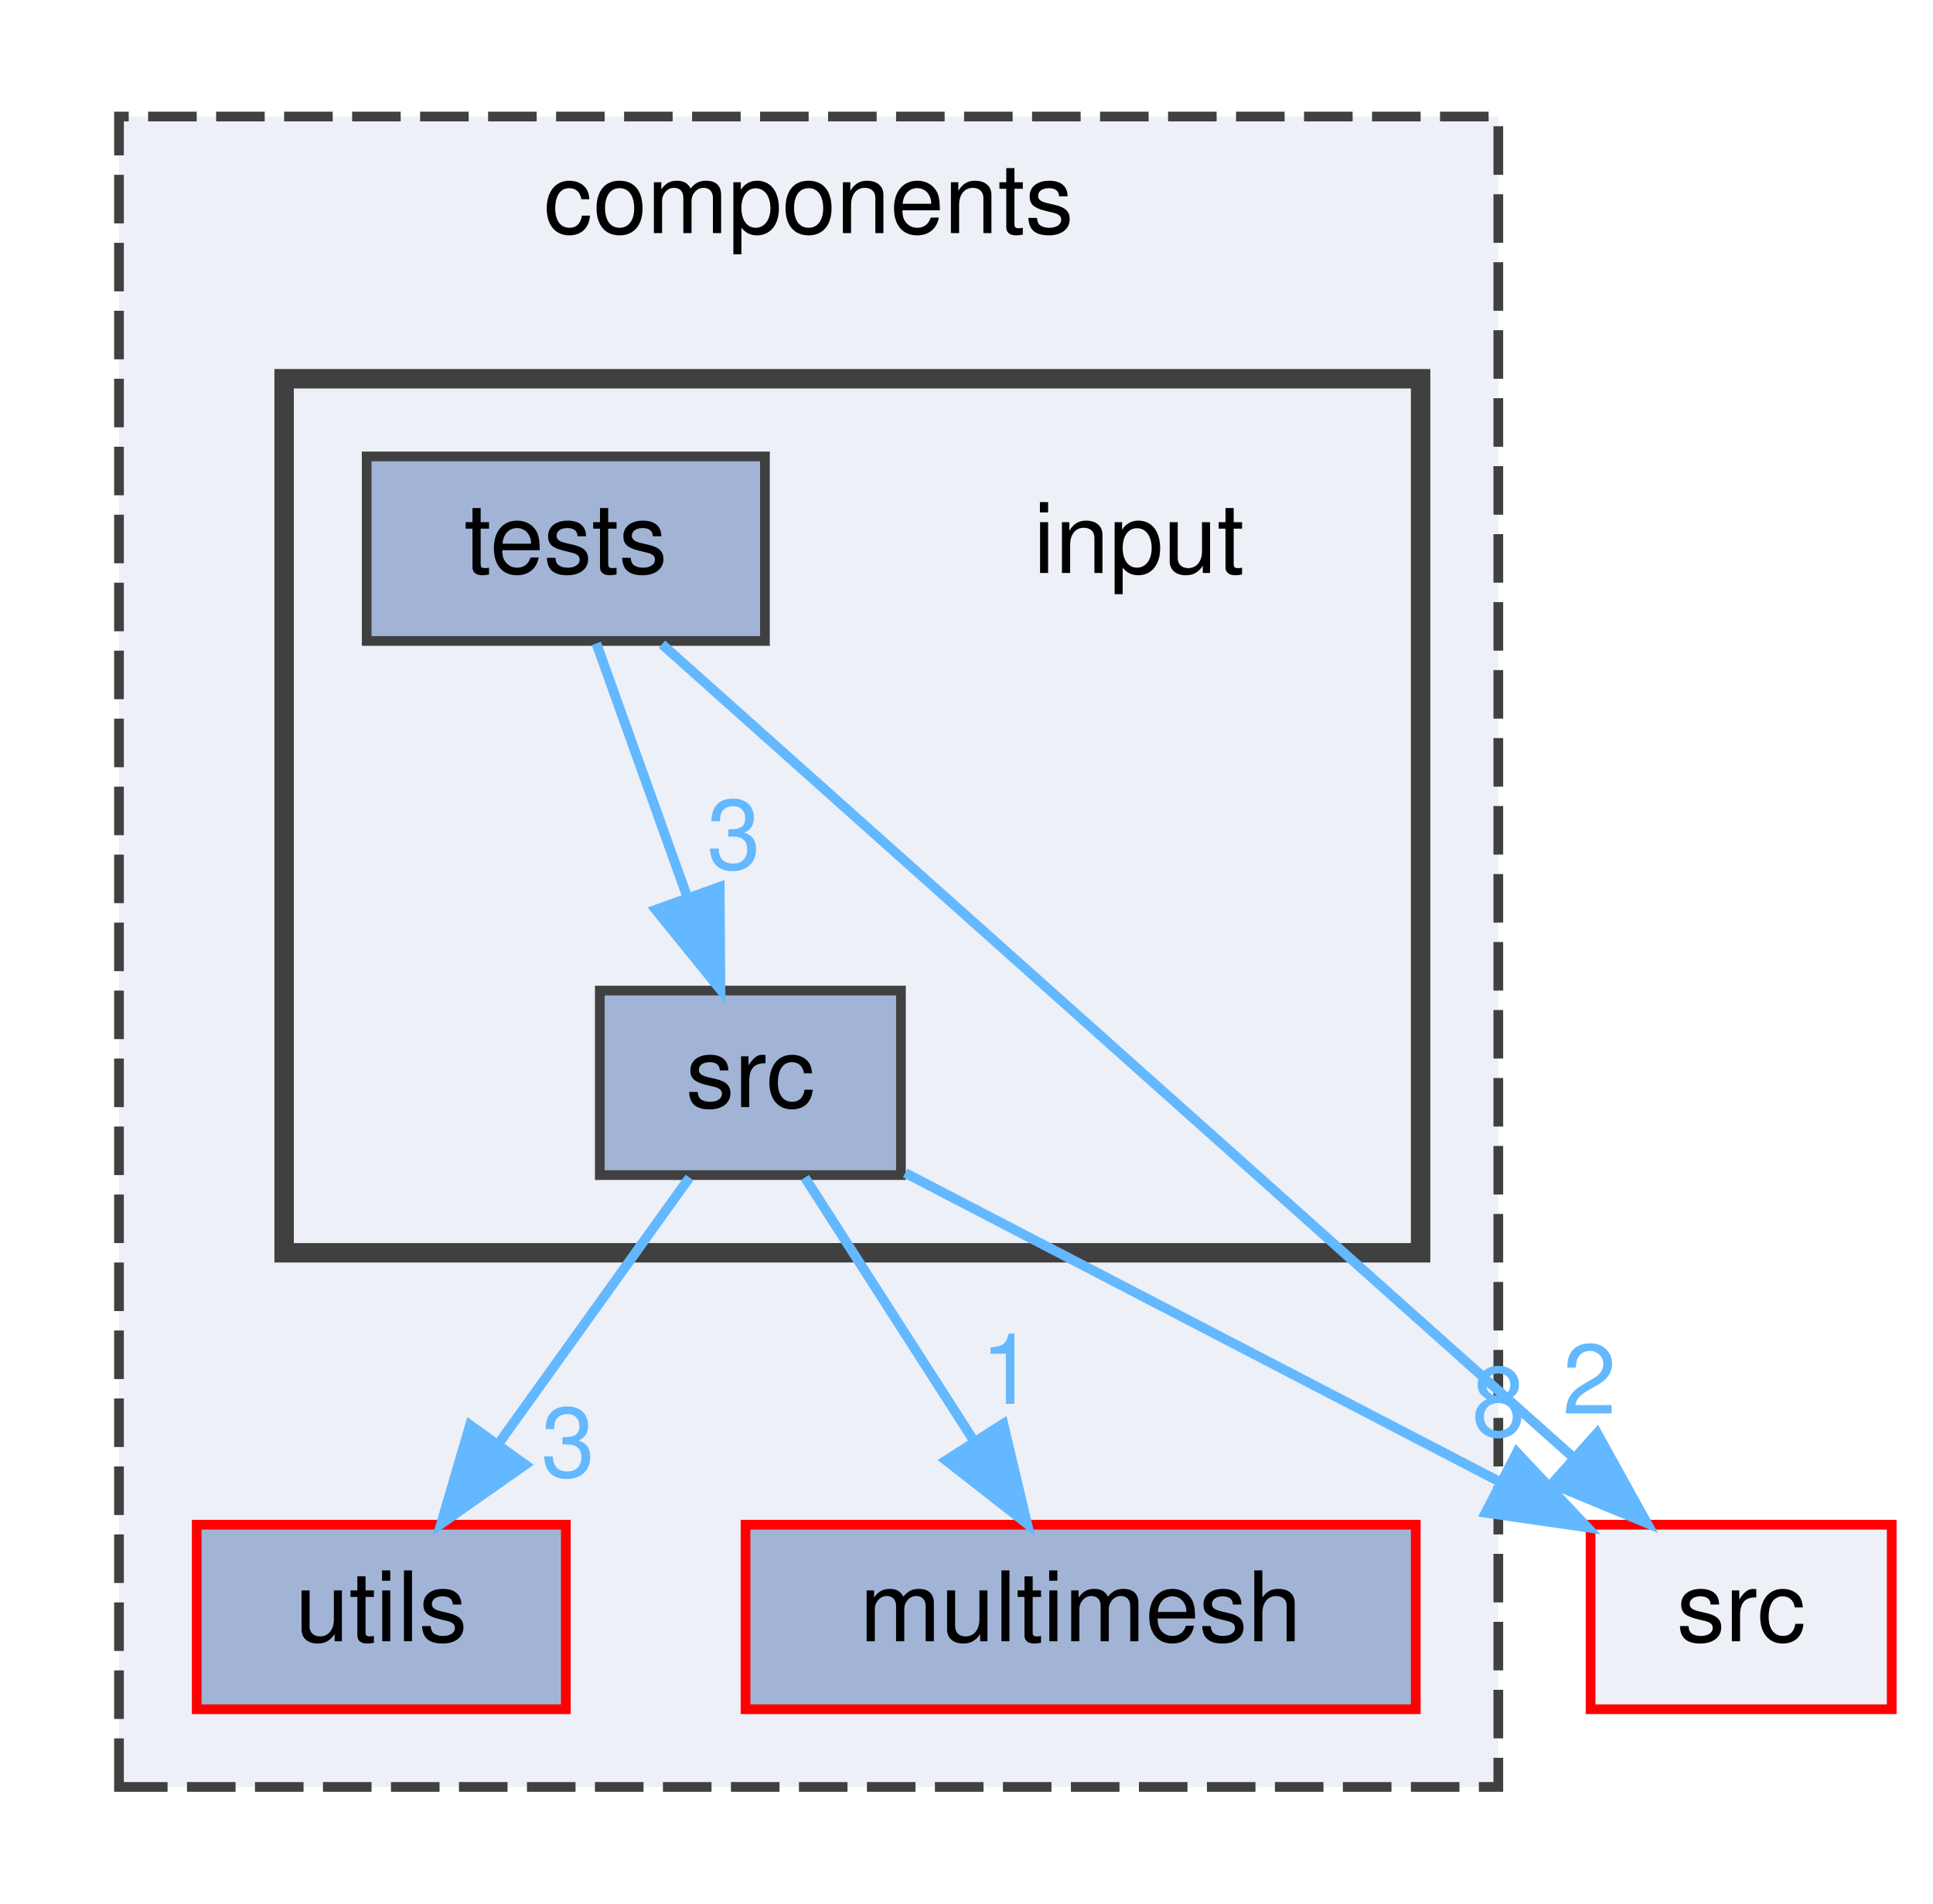
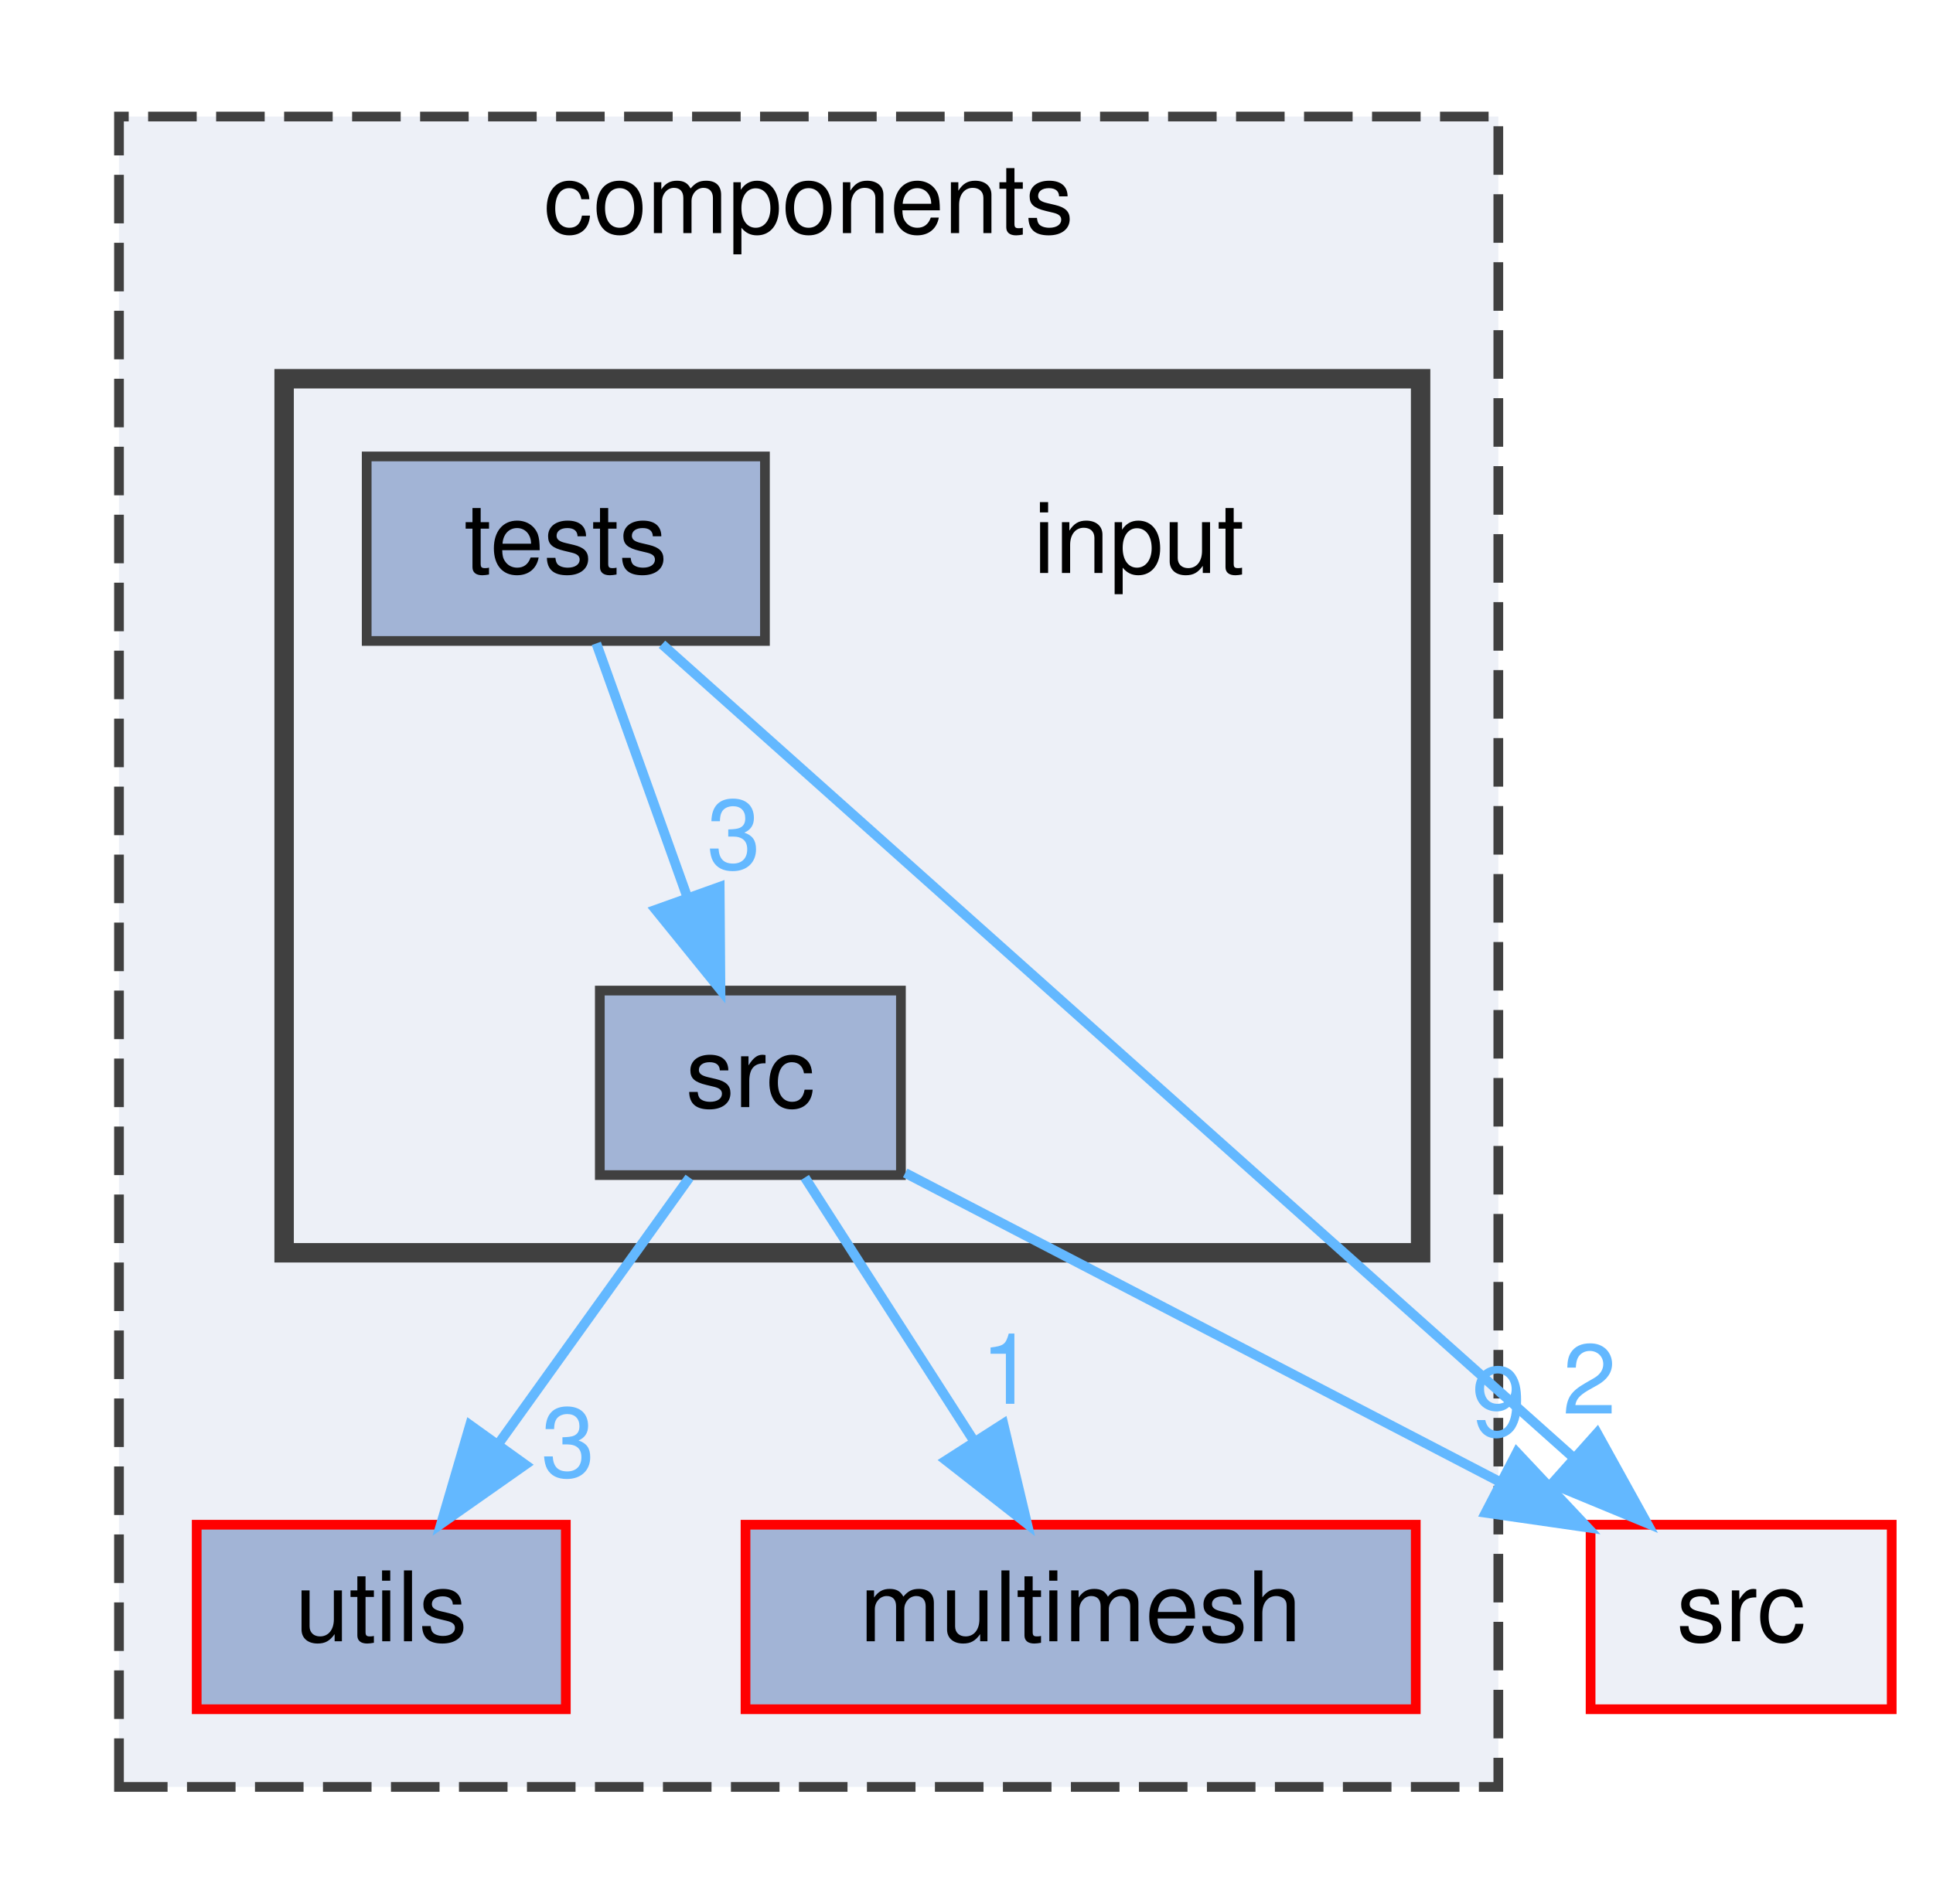
<svg xmlns="http://www.w3.org/2000/svg" xmlns:xlink="http://www.w3.org/1999/xlink" width="199pt" height="196pt" viewBox="0.00 0.00 198.50 196.00">
  <g id="graph0" class="graph" transform="scale(1 1) rotate(0) translate(4 192)">
    <g id="clust1" class="cluster">
      <g id="a_clust1">
        <a xlink:href="dir_409f97388efe006bc3438b95e9edef48.html" target="_top" xlink:title="components">
          <polygon fill="#edf0f7" stroke="#404040" stroke-dasharray="5,2" points="8,-8 8,-180 150,-180 150,-8 8,-8" />
          <text text-anchor="middle" x="79" y="-168" font-family="Helvetica,sans-Serif" font-size="10.00">components</text>
        </a>
      </g>
    </g>
    <g id="clust2" class="cluster">
      <g id="a_clust2">
        <a xlink:href="dir_667f484269a706bdfedaceac6b9e3e52.html" target="_top">
          <polygon fill="#edf0f7" stroke="#404040" stroke-width="2" points="25,-63 25,-153 142,-153 142,-63 25,-63" />
        </a>
      </g>
    </g>
    <g id="node1" class="node">
      <g id="a_node1">
        <a xlink:href="dir_141255b66ec4604466b3430e281cf831.html" target="_top" xlink:title="utils">
          <polygon fill="#a2b4d6" stroke="red" points="54,-35 16,-35 16,-16 54,-16 54,-35" />
          <text text-anchor="middle" x="35" y="-23" font-family="Helvetica,sans-Serif" font-size="10.00">utils</text>
        </a>
      </g>
    </g>
    <g id="node2" class="node">
      <g id="a_node2">
        <a xlink:href="dir_70e3a2ee9e25893df7f24c6156c1d472.html" target="_top" xlink:title="multimesh">
          <polygon fill="#a2b4d6" stroke="red" points="141.5,-35 72.5,-35 72.5,-16 141.5,-16 141.5,-35" />
          <text text-anchor="middle" x="107" y="-23" font-family="Helvetica,sans-Serif" font-size="10.00">multimesh</text>
        </a>
      </g>
    </g>
    <g id="node3" class="node">
      <text text-anchor="middle" x="113" y="-133" font-family="Helvetica,sans-Serif" font-size="10.00">input</text>
    </g>
    <g id="node4" class="node">
      <g id="a_node4">
        <a xlink:href="dir_5f57092b8419fdeb518c00168d2dd84a.html" target="_top" xlink:title="src">
          <polygon fill="#a2b4d6" stroke="#404040" points="88.5,-90 57.5,-90 57.5,-71 88.5,-71 88.5,-90" />
          <text text-anchor="middle" x="73" y="-78" font-family="Helvetica,sans-Serif" font-size="10.00">src</text>
        </a>
      </g>
    </g>
    <g id="edge1" class="edge">
      <g id="a_edge1">
        <a xlink:href="dir_000123_000154.html" target="_top">
          <path fill="none" stroke="#63b8ff" d="M66.73,-70.75C61.41,-63.34 53.64,-52.5 47.12,-43.41" />
          <polygon fill="#63b8ff" stroke="#63b8ff" points="49.83,-41.18 41.16,-35.09 44.14,-45.26 49.83,-41.18" />
        </a>
      </g>
      <g id="a_edge1-headlabel">
        <a xlink:href="dir_000123_000154.html" target="_top" xlink:title="3">
          <text text-anchor="middle" x="54.23" y="-39.94" font-family="Helvetica,sans-Serif" font-size="10.00" fill="#63b8ff">3</text>
        </a>
      </g>
    </g>
    <g id="edge3" class="edge">
      <g id="a_edge3">
        <a xlink:href="dir_000123_000098.html" target="_top">
          <path fill="none" stroke="#63b8ff" d="M78.61,-70.75C83.32,-63.42 90.17,-52.73 95.97,-43.7" />
          <polygon fill="#63b8ff" stroke="#63b8ff" points="99.04,-45.4 101.49,-35.09 93.14,-41.62 99.04,-45.4" />
        </a>
      </g>
      <g id="a_edge3-headlabel">
        <a xlink:href="dir_000123_000098.html" target="_top" xlink:title="1">
          <text text-anchor="middle" x="99.49" y="-47.45" font-family="Helvetica,sans-Serif" font-size="10.00" fill="#63b8ff">1</text>
        </a>
      </g>
    </g>
    <g id="node6" class="node">
      <g id="a_node6">
        <a xlink:href="dir_68267d1309a1af8e8297ef4c3efbcdba.html" target="_top" xlink:title="src">
          <polygon fill="#edf0f7" stroke="red" points="190.5,-35 159.5,-35 159.5,-16 190.5,-16 190.5,-35" />
          <text text-anchor="middle" x="175" y="-23" font-family="Helvetica,sans-Serif" font-size="10.00">src</text>
        </a>
      </g>
    </g>
    <g id="edge2" class="edge">
      <g id="a_edge2">
        <a xlink:href="dir_000123_000128.html" target="_top">
          <path fill="none" stroke="#63b8ff" d="M88.94,-71.22C105.33,-62.7 131.09,-49.32 150.16,-39.41" />
          <polygon fill="#63b8ff" stroke="#63b8ff" points="151.91,-42.44 159.17,-34.72 148.69,-36.23 151.91,-42.44" />
        </a>
      </g>
      <g id="a_edge2-headlabel">
-         <a xlink:href="dir_000123_000128.html" target="_top" xlink:title="8">
-           <text text-anchor="middle" x="150.03" y="-44.12" font-family="Helvetica,sans-Serif" font-size="10.00" fill="#63b8ff">8</text>
+         <a xlink:href="dir_000123_000128.html" target="_top" xlink:title="9">
+           <text text-anchor="middle" x="150.03" y="-44.12" font-family="Helvetica,sans-Serif" font-size="10.00" fill="#63b8ff">9</text>
        </a>
      </g>
    </g>
    <g id="node5" class="node">
      <g id="a_node5">
        <a xlink:href="dir_9cbeb0cb319d16b1f827aac5aa609029.html" target="_top" xlink:title="tests">
          <polygon fill="#a2b4d6" stroke="#404040" points="74.5,-145 33.5,-145 33.5,-126 74.5,-126 74.5,-145" />
          <text text-anchor="middle" x="54" y="-133" font-family="Helvetica,sans-Serif" font-size="10.00">tests</text>
        </a>
      </g>
    </g>
    <g id="edge4" class="edge">
      <g id="a_edge4">
        <a xlink:href="dir_000133_000123.html" target="_top">
          <path fill="none" stroke="#63b8ff" d="M57.14,-125.75C59.68,-118.65 63.36,-108.4 66.53,-99.56" />
          <polygon fill="#63b8ff" stroke="#63b8ff" points="69.84,-100.68 69.92,-90.09 63.25,-98.32 69.84,-100.68" />
        </a>
      </g>
      <g id="a_edge4-headlabel">
        <a xlink:href="dir_000133_000123.html" target="_top" xlink:title="3">
          <text text-anchor="middle" x="71.3" y="-102.53" font-family="Helvetica,sans-Serif" font-size="10.00" fill="#63b8ff">3</text>
        </a>
      </g>
    </g>
    <g id="edge5" class="edge">
      <g id="a_edge5">
        <a xlink:href="dir_000133_000128.html" target="_top">
          <path fill="none" stroke="#63b8ff" d="M63.9,-125.66C84.48,-107.3 132.07,-64.81 157.78,-41.87" />
          <polygon fill="#63b8ff" stroke="#63b8ff" points="160.17,-44.43 165.3,-35.16 155.51,-39.21 160.17,-44.43" />
        </a>
      </g>
      <g id="a_edge5-headlabel">
        <a xlink:href="dir_000133_000128.html" target="_top" xlink:title="2">
          <text text-anchor="middle" x="159.38" y="-46.44" font-family="Helvetica,sans-Serif" font-size="10.00" fill="#63b8ff">2</text>
        </a>
      </g>
    </g>
  </g>
</svg>
